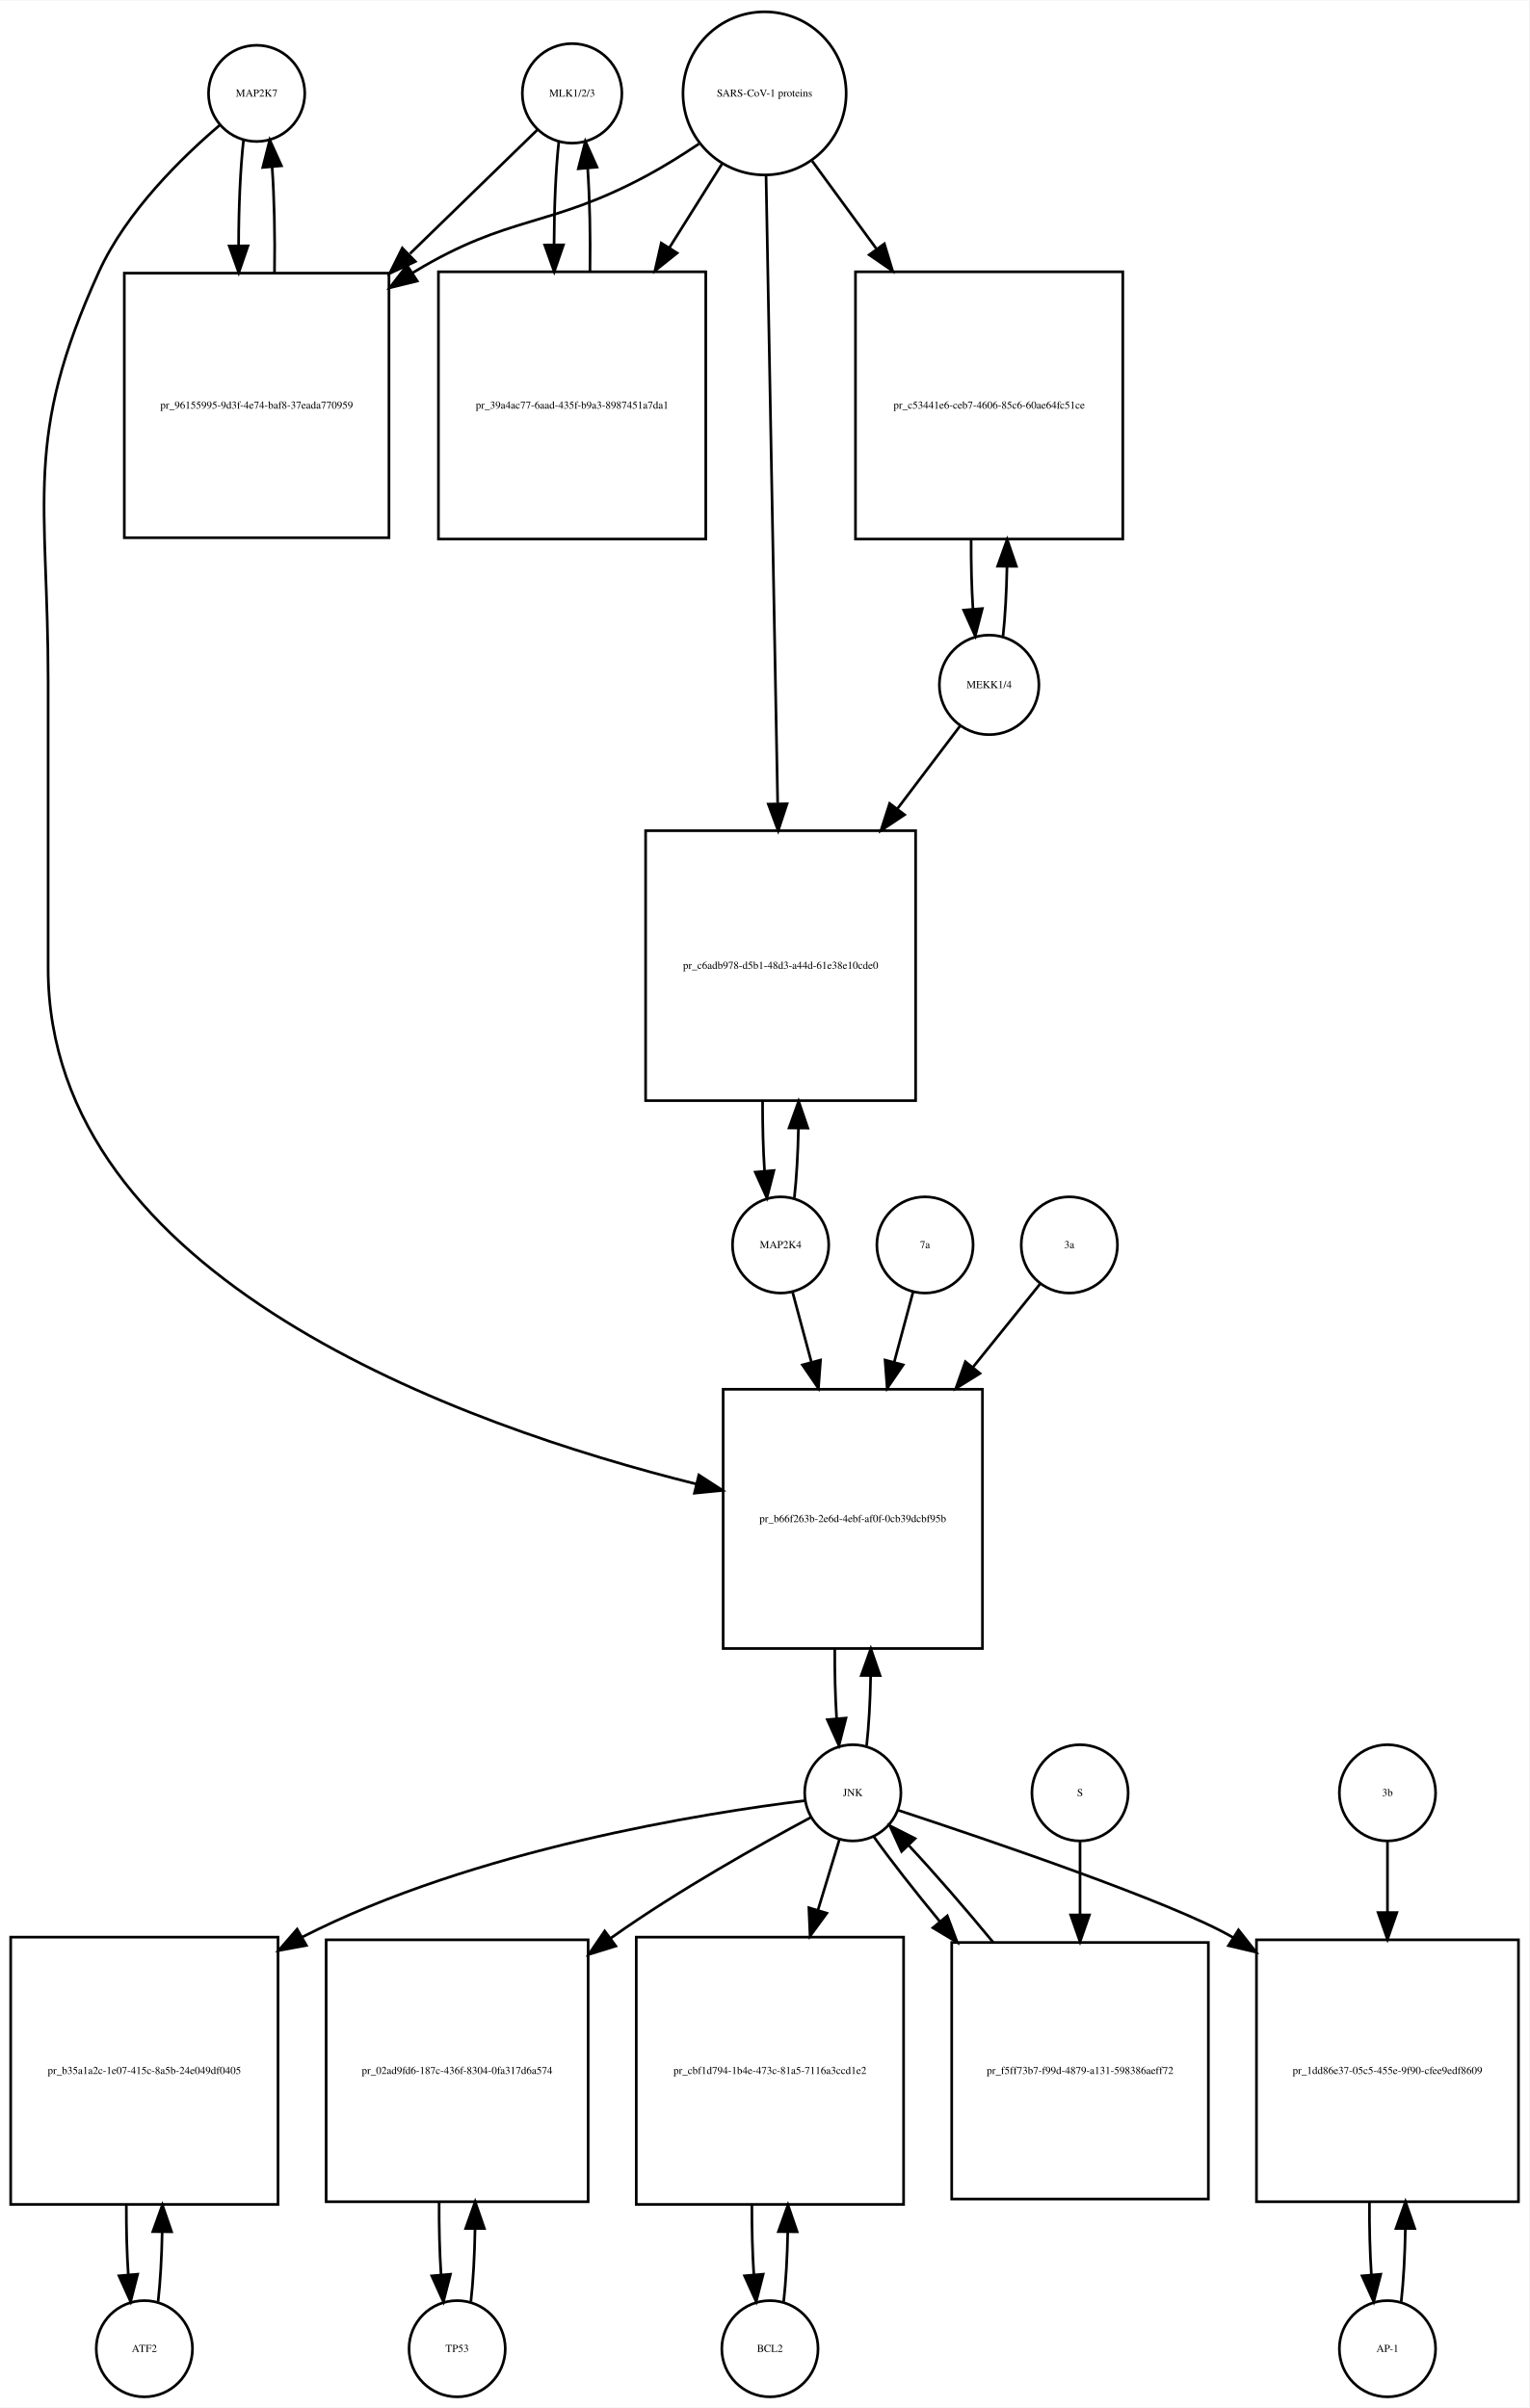
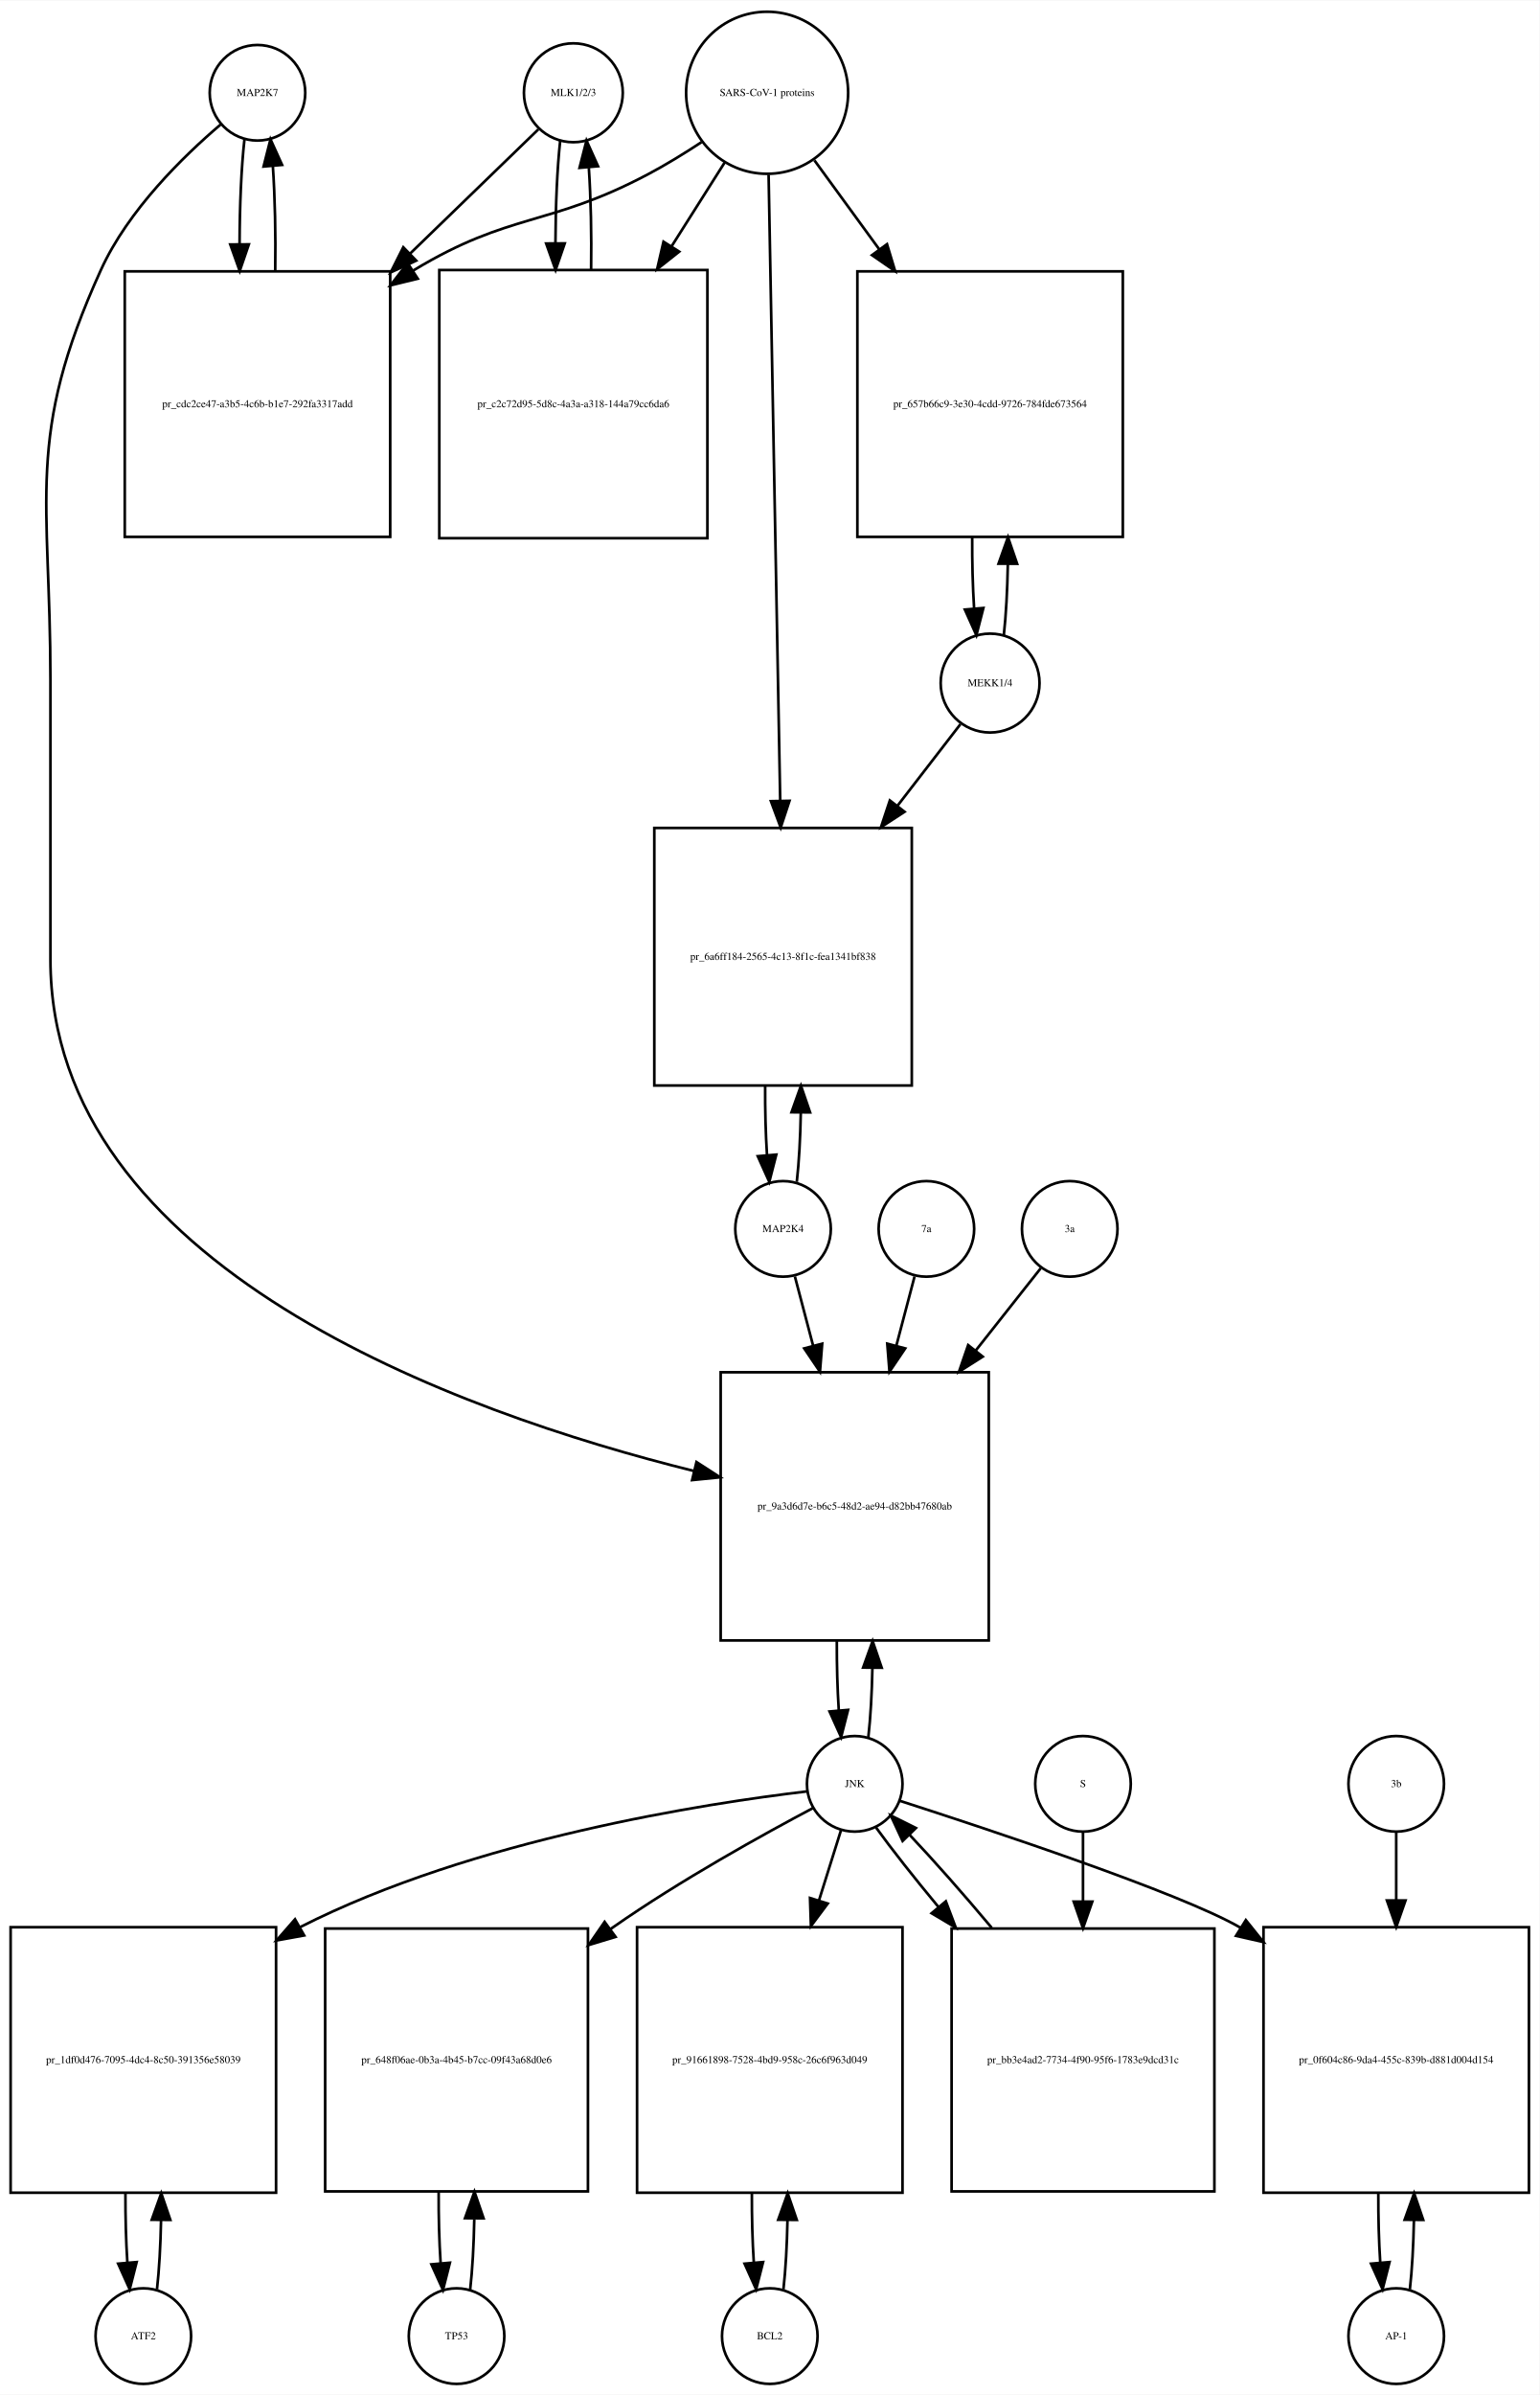
- <svg xmlns="http://www.w3.org/2000/svg" width="572pt" height="901pt" viewBox="0.00 0.00 572.00 900.64">
-   <g id="graph0" class="graph" transform="scale(1 1) rotate(0) translate(4 896.641)">
-     <polygon fill="white" stroke="none" points="-4,4 -4,-896.641 568,-896.641 568,4 -4,4" />
+ <svg xmlns="http://www.w3.org/2000/svg" width="580pt" height="902pt" viewBox="0.00 0.00 580.00 901.64">
+   <g id="graph0" class="graph" transform="scale(1 1) rotate(0) translate(4 897.641)">
+     <polygon fill="white" stroke="none" points="-4,4 -4,-897.641 576,-897.641 576,4 -4,4" />
    <g id="node1" class="node">
-       <ellipse fill="none" stroke="black" cx="92" cy="-861.882" rx="18" ry="18" />
-       <text text-anchor="middle" x="92" y="-860.682" font-family="Times,serif" font-size="4.00">MAP2K7</text>
+       <ellipse fill="none" stroke="black" cx="93" cy="-862.882" rx="18" ry="18" />
+       <text text-anchor="middle" x="93" y="-861.682" font-family="Times,serif" font-size="4.00">MAP2K7</text>
    </g>
    <g id="node2" class="node">
-       <polygon fill="none" stroke="black" points="141.5,-794.623 42.5,-794.623 42.5,-695.623 141.5,-695.623 141.5,-794.623" />
-       <text text-anchor="middle" x="92" y="-743.923" font-family="Times,serif" font-size="4.00">pr_96155995-9d3f-4e74-baf8-37eada770959</text>
+       <polygon fill="none" stroke="black" points="143,-795.623 43,-795.623 43,-695.623 143,-695.623 143,-795.623" />
+       <text text-anchor="middle" x="93" y="-744.423" font-family="Times,serif" font-size="4.00">pr_cdc2ce47-a3b5-4c6b-b1e7-292fa3317add</text>
    </g>
    <g id="edge1" class="edge">
-       <path fill="none" stroke="black" d="M87.099,-844.44C85.904,-833.865 85.288,-819.42 85.252,-804.858" />
-       <polygon fill="black" stroke="black" points="88.752,-804.828 85.319,-794.804 81.752,-804.78 88.752,-804.828" />
+       <path fill="none" stroke="black" d="M88.099,-845.368C86.909,-834.798 86.293,-820.377 86.252,-805.823" />
+       <polygon fill="black" stroke="black" points="89.752,-805.793 86.315,-795.771 82.752,-805.749 89.752,-805.793" />
    </g>
    <g id="node20" class="node">
-       <polygon fill="none" stroke="black" points="363.5,-377 266.5,-377 266.5,-280 363.5,-280 363.5,-377" />
-       <text text-anchor="middle" x="315" y="-327.3" font-family="Times,serif" font-size="4.00">pr_b66f263b-2e6d-4ebf-af0f-0cb39dcbf95b</text>
+       <polygon fill="none" stroke="black" points="368.5,-381 267.5,-381 267.5,-280 368.5,-280 368.5,-381" />
+       <text text-anchor="middle" x="318" y="-329.3" font-family="Times,serif" font-size="4.00">pr_9a3d6d7e-b6c5-48d2-ae94-d82bb47680ab</text>
    </g>
    <g id="edge2" class="edge">
-       <path fill="none" stroke="black" d="M78.141,-849.942C64.187,-838.064 43.295,-817.738 33,-795.123 4.508,-732.533 14,-710.332 14,-641.562 14,-641.562 14,-641.562 14,-534.5 14,-418.373 168.942,-363.355 256.495,-341.536" />
-       <polygon fill="black" stroke="black" points="257.41,-344.916 266.305,-339.16 255.762,-338.113 257.41,-344.916" />
+       <path fill="none" stroke="black" d="M79.138,-850.944C65.18,-839.067 44.286,-818.742 34,-796.123 5.35,-733.12 15,-710.773 15,-641.562 15,-641.562 15,-641.562 15,-536.5 15,-420.61 168.934,-365.778 257.365,-343.84" />
+       <polygon fill="black" stroke="black" points="258.383,-347.194 267.285,-341.448 256.743,-340.389 258.383,-347.194" />
    </g>
    <g id="edge3" class="edge">
-       <path fill="none" stroke="black" d="M98.681,-794.804C98.899,-808.388 98.602,-822.638 97.791,-834.413" />
-       <polygon fill="black" stroke="black" points="94.299,-834.17 96.901,-844.44 101.271,-834.789 94.299,-834.17" />
+       <path fill="none" stroke="black" d="M99.685,-795.771C99.895,-809.357 99.596,-823.587 98.787,-835.349" />
+       <polygon fill="black" stroke="black" points="95.296,-835.099 97.901,-845.368 102.268,-835.716 95.296,-835.099" />
    </g>
    <g id="node3" class="node">
-       <ellipse fill="none" stroke="black" cx="210" cy="-861.882" rx="18.623" ry="18.623" />
-       <text text-anchor="middle" x="210" y="-860.682" font-family="Times,serif" font-size="4.00">MLK1/2/3</text>
+       <ellipse fill="none" stroke="black" cx="212" cy="-862.882" rx="18.623" ry="18.623" />
+       <text text-anchor="middle" x="212" y="-861.682" font-family="Times,serif" font-size="4.00">MLK1/2/3</text>
    </g>
    <g id="edge4" class="edge">
-       <path fill="none" stroke="black" d="M196.921,-848.163C185.213,-836.776 167.19,-819.248 149.366,-801.913" />
-       <polygon fill="black" stroke="black" points="151.367,-798.977 141.758,-794.515 146.487,-803.996 151.367,-798.977" />
+       <path fill="none" stroke="black" d="M198.81,-849.107C186.897,-837.568 168.502,-819.751 150.37,-802.19" />
+       <polygon fill="black" stroke="black" points="152.798,-799.669 143.18,-795.225 147.928,-804.697 152.798,-799.669" />
    </g>
    <g id="node5" class="node">
-       <polygon fill="none" stroke="black" points="260,-795.123 160,-795.123 160,-695.123 260,-695.123 260,-795.123" />
-       <text text-anchor="middle" x="210" y="-743.923" font-family="Times,serif" font-size="4.00">pr_39a4ac77-6aad-435f-b9a3-8987451a7da1</text>
+       <polygon fill="none" stroke="black" points="262.5,-796.123 161.5,-796.123 161.5,-695.123 262.5,-695.123 262.5,-796.123" />
+       <text text-anchor="middle" x="212" y="-744.423" font-family="Times,serif" font-size="4.00">pr_c2c72d95-5d8c-4a3a-a318-144a79cc6da6</text>
    </g>
    <g id="edge5" class="edge">
-       <path fill="none" stroke="black" d="M205.045,-843.949C203.901,-833.564 203.303,-819.582 203.253,-805.443" />
-       <polygon fill="black" stroke="black" points="206.755,-805.189 203.314,-795.168 199.755,-805.148 206.755,-805.189" />
+       <path fill="none" stroke="black" d="M207.045,-844.875C205.906,-834.495 205.309,-820.537 205.254,-806.407" />
+       <polygon fill="black" stroke="black" points="208.756,-806.155 205.31,-796.136 201.756,-806.117 208.756,-806.155" />
    </g>
    <g id="node4" class="node">
-       <ellipse fill="none" stroke="black" cx="282" cy="-861.882" rx="30.52" ry="30.52" />
-       <text text-anchor="middle" x="282" y="-860.682" font-family="Times,serif" font-size="4.00">SARS-CoV-1 proteins</text>
+       <ellipse fill="none" stroke="black" cx="285" cy="-862.882" rx="30.52" ry="30.52" />
+       <text text-anchor="middle" x="285" y="-861.682" font-family="Times,serif" font-size="4.00">SARS-CoV-1 proteins</text>
    </g>
    <g id="edge6" class="edge">
-       <path fill="none" stroke="black" d="M257.418,-842.981C251.231,-838.835 244.497,-834.618 238,-831.123 201.147,-811.3 186.834,-816.735 151,-795.123 150.808,-795.007 150.615,-794.89 150.423,-794.773" />
-       <polygon fill="black" stroke="black" points="152.069,-791.669 141.779,-789.146 148.25,-797.535 152.069,-791.669" />
+       <path fill="none" stroke="black" d="M260.304,-844.302C253.847,-840.056 246.79,-835.713 240,-832.123 202.642,-812.374 188.175,-817.965 152,-796.123 151.907,-796.067 151.814,-796.011 151.721,-795.954" />
+       <polygon fill="black" stroke="black" points="153.383,-792.86 143.091,-790.344 149.568,-798.729 153.383,-792.86" />
    </g>
    <g id="edge7" class="edge">
-       <path fill="none" stroke="black" d="M266.021,-835.413C260.202,-826.139 253.36,-815.233 246.494,-804.29" />
-       <polygon fill="black" stroke="black" points="249.281,-802.146 241.001,-795.535 243.351,-805.866 249.281,-802.146" />
+       <path fill="none" stroke="black" d="M268.98,-836.588C263.027,-827.189 255.999,-816.092 248.949,-804.961" />
+       <polygon fill="black" stroke="black" points="251.878,-803.045 243.57,-796.469 245.964,-806.79 251.878,-803.045" />
    </g>
    <g id="node17" class="node">
-       <polygon fill="none" stroke="black" points="416,-795.123 316,-795.123 316,-695.123 416,-695.123 416,-795.123" />
-       <text text-anchor="middle" x="366" y="-743.923" font-family="Times,serif" font-size="4.00">pr_c53441e6-ceb7-4606-85c6-60ae64fc51ce</text>
+       <polygon fill="none" stroke="black" points="419,-795.623 319,-795.623 319,-695.623 419,-695.623 419,-795.623" />
+       <text text-anchor="middle" x="369" y="-744.423" font-family="Times,serif" font-size="4.00">pr_657b66c9-3e30-4cdd-9726-784fde673564</text>
    </g>
    <g id="edge8" class="edge">
-       <path fill="none" stroke="black" d="M299.814,-836.545C306.867,-826.909 315.301,-815.387 323.748,-803.847" />
-       <polygon fill="black" stroke="black" points="326.799,-805.604 329.881,-795.468 321.151,-801.47 326.799,-805.604" />
+       <path fill="none" stroke="black" d="M302.814,-837.439C310.014,-827.56 318.652,-815.707 327.275,-803.875" />
+       <polygon fill="black" stroke="black" points="330.163,-805.855 333.224,-795.712 324.506,-801.732 330.163,-805.855" />
    </g>
    <g id="node19" class="node">
-       <polygon fill="none" stroke="black" points="338.5,-586 237.5,-586 237.5,-485 338.5,-485 338.5,-586" />
-       <text text-anchor="middle" x="288" y="-534.3" font-family="Times,serif" font-size="4.00">pr_c6adb978-d5b1-48d3-a44d-61e38e10cde0</text>
+       <polygon fill="none" stroke="black" points="339.5,-586 242.5,-586 242.5,-489 339.5,-489 339.5,-586" />
+       <text text-anchor="middle" x="291" y="-536.3" font-family="Times,serif" font-size="4.00">pr_6a6ff184-2565-4c13-8f1c-fea1341bf838</text>
    </g>
    <g id="edge9" class="edge">
-       <path fill="none" stroke="black" d="M282.554,-830.947C283.537,-777.762 285.607,-665.872 286.893,-596.365" />
-       <polygon fill="black" stroke="black" points="290.399,-596.072 287.084,-586.009 283.4,-595.943 290.399,-596.072" />
+       <path fill="none" stroke="black" d="M285.554,-832.039C286.546,-778.572 288.642,-665.592 289.925,-596.44" />
+       <polygon fill="black" stroke="black" points="293.43,-596.214 290.116,-586.151 286.431,-596.084 293.43,-596.214" />
    </g>
    <g id="edge10" class="edge">
-       <path fill="none" stroke="black" d="M216.686,-795.168C216.889,-808.365 216.607,-822.163 215.84,-833.688" />
-       <polygon fill="black" stroke="black" points="212.327,-833.685 214.955,-843.949 219.301,-834.287 212.327,-833.685" />
+       <path fill="none" stroke="black" d="M218.69,-796.136C218.886,-809.333 218.601,-823.11 217.836,-834.624" />
+       <polygon fill="black" stroke="black" points="214.324,-834.612 216.955,-844.875 221.299,-835.212 214.324,-834.612" />
    </g>
    <g id="node6" class="node">
      <ellipse fill="none" stroke="black" cx="50" cy="-18" rx="18" ry="18" />
      <text text-anchor="middle" x="50" y="-16.8" font-family="Times,serif" font-size="4.00">ATF2</text>
    </g>
    <g id="node7" class="node">
      <polygon fill="none" stroke="black" points="100,-172 0,-172 0,-72 100,-72 100,-172" />
-       <text text-anchor="middle" x="50" y="-120.8" font-family="Times,serif" font-size="4.00">pr_b35a1a2c-1e07-415c-8a5b-24e049df0405</text>
+       <text text-anchor="middle" x="50" y="-120.8" font-family="Times,serif" font-size="4.00">pr_1df0d476-7095-4dc4-8c50-391356e58039</text>
    </g>
    <g id="edge11" class="edge">
      <path fill="none" stroke="black" d="M55.141,-35.615C55.975,-42.991 56.485,-52.162 56.671,-61.733" />
      <polygon fill="black" stroke="black" points="53.171,-61.819 56.746,-71.793 60.171,-61.767 53.171,-61.819" />
    </g>
    <g id="edge12" class="edge">
      <path fill="none" stroke="black" d="M43.254,-71.793C43.217,-62.827 43.458,-53.786 43.978,-45.783" />
      <polygon fill="black" stroke="black" points="47.482,-45.88 44.859,-35.615 40.509,-45.275 47.482,-45.88" />
    </g>
    <g id="node8" class="node">
-       <ellipse fill="none" stroke="black" cx="315" cy="-226" rx="18" ry="18" />
-       <text text-anchor="middle" x="315" y="-224.8" font-family="Times,serif" font-size="4.00">JNK</text>
+       <ellipse fill="none" stroke="black" cx="318" cy="-226" rx="18" ry="18" />
+       <text text-anchor="middle" x="318" y="-224.8" font-family="Times,serif" font-size="4.00">JNK</text>
    </g>
    <g id="edge13" class="edge">
-       <path fill="none" stroke="black" d="M296.978,-223.059C259.965,-218.507 173.451,-204.938 109,-172 108.907,-171.953 108.815,-171.905 108.722,-171.857" />
-       <polygon fill="black" stroke="black" points="110.603,-168.901 100.182,-166.989 107.136,-174.982 110.603,-168.901" />
+       <path fill="none" stroke="black" d="M300.002,-223.148C262.611,-218.733 174.557,-205.359 109,-172 108.907,-171.953 108.815,-171.905 108.722,-171.858" />
+       <polygon fill="black" stroke="black" points="110.599,-168.899 100.175,-167.002 107.141,-174.985 110.599,-168.899" />
    </g>
    <g id="node10" class="node">
-       <polygon fill="none" stroke="black" points="216,-171 118,-171 118,-73 216,-73 216,-171" />
-       <text text-anchor="middle" x="167" y="-120.8" font-family="Times,serif" font-size="4.00">pr_02ad9fd6-187c-436f-8304-0fa317d6a574</text>
+       <polygon fill="none" stroke="black" points="217.5,-171.5 118.5,-171.5 118.5,-72.5 217.5,-72.5 217.5,-171.5" />
+       <text text-anchor="middle" x="168" y="-120.8" font-family="Times,serif" font-size="4.00">pr_648f06ae-0b3a-4b45-b7cc-09f43a68d0e6</text>
    </g>
    <g id="edge14" class="edge">
-       <path fill="none" stroke="black" d="M299.216,-216.764C280.844,-206.94 249.849,-189.622 225,-172 224.819,-171.871 224.637,-171.742 224.455,-171.613" />
-       <polygon fill="black" stroke="black" points="226.354,-168.664 216.231,-165.537 222.195,-174.294 226.354,-168.664" />
+       <path fill="none" stroke="black" d="M302.387,-216.932C283.869,-207.132 252.321,-189.706 227,-172 226.618,-171.733 226.236,-171.464 225.853,-171.193" />
+       <polygon fill="black" stroke="black" points="227.906,-168.359 217.766,-165.286 223.776,-174.011 227.906,-168.359" />
    </g>
    <g id="node12" class="node">
-       <polygon fill="none" stroke="black" points="334,-172 234,-172 234,-72 334,-72 334,-172" />
-       <text text-anchor="middle" x="284" y="-120.8" font-family="Times,serif" font-size="4.00">pr_cbf1d794-1b4e-473c-81a5-7116a3ccd1e2</text>
+       <polygon fill="none" stroke="black" points="336,-172 236,-172 236,-72 336,-72 336,-172" />
+       <text text-anchor="middle" x="286" y="-120.8" font-family="Times,serif" font-size="4.00">pr_91661898-7528-4bd9-958c-26c6f963d049</text>
    </g>
    <g id="edge15" class="edge">
-       <path fill="none" stroke="black" d="M310.019,-208.612C307.76,-201.178 304.936,-191.887 301.989,-182.191" />
-       <polygon fill="black" stroke="black" points="305.274,-180.963 299.018,-172.413 298.577,-182.998 305.274,-180.963" />
+       <path fill="none" stroke="black" d="M312.859,-208.612C310.527,-201.178 307.612,-191.887 304.57,-182.191" />
+       <polygon fill="black" stroke="black" points="307.835,-180.906 301.502,-172.413 301.156,-183.002 307.835,-180.906" />
    </g>
    <g id="node14" class="node">
-       <polygon fill="none" stroke="black" points="564,-171 466,-171 466,-73 564,-73 564,-171" />
-       <text text-anchor="middle" x="515" y="-120.8" font-family="Times,serif" font-size="4.00">pr_1dd86e37-05c5-455e-9f90-cfee9edf8609</text>
+       <polygon fill="none" stroke="black" points="572,-172 472,-172 472,-72 572,-72 572,-172" />
+       <text text-anchor="middle" x="522" y="-120.8" font-family="Times,serif" font-size="4.00">pr_0f604c86-9da4-455c-839b-d881d004d154</text>
    </g>
    <g id="edge16" class="edge">
-       <path fill="none" stroke="black" d="M331.824,-219.531C364.419,-208.803 434.912,-184.923 457,-172 457.092,-171.946 457.185,-171.892 457.277,-171.837" />
-       <polygon fill="black" stroke="black" points="459.276,-174.714 465.837,-166.395 455.52,-168.807 459.276,-174.714" />
+       <path fill="none" stroke="black" d="M334.916,-219.625C368.072,-208.958 440.344,-185.024 463,-172 463.094,-171.946 463.188,-171.892 463.281,-171.838" />
+       <polygon fill="black" stroke="black" points="465.344,-174.676 471.97,-166.408 461.635,-168.74 465.344,-174.676" />
    </g>
    <g id="edge17" class="edge">
-       <path fill="none" stroke="black" d="M320.179,-243.708C321.013,-251.114 321.515,-260.308 321.685,-269.866" />
-       <polygon fill="black" stroke="black" points="318.185,-269.919 321.742,-279.899 325.185,-269.879 318.185,-269.919" />
+       <path fill="none" stroke="black" d="M323.128,-243.582C323.962,-250.947 324.475,-260.111 324.665,-269.684" />
+       <polygon fill="black" stroke="black" points="321.166,-269.78 324.747,-279.751 328.166,-269.723 321.166,-269.78" />
    </g>
    <g id="node23" class="node">
-       <polygon fill="none" stroke="black" points="448,-170 352,-170 352,-74 448,-74 448,-170" />
-       <text text-anchor="middle" x="400" y="-120.8" font-family="Times,serif" font-size="4.00">pr_f5ff73b7-f99d-4879-a131-598386aeff72</text>
+       <polygon fill="none" stroke="black" points="453.5,-171.5 354.5,-171.5 354.5,-72.5 453.5,-72.5 453.5,-171.5" />
+       <text text-anchor="middle" x="404" y="-120.8" font-family="Times,serif" font-size="4.00">pr_bb3e4ad2-7734-4f90-95f6-1783e9dcd31c</text>
    </g>
    <g id="edge18" class="edge">
-       <path fill="none" stroke="black" d="M322.9,-209.508C329.09,-200.822 338.027,-189.408 347.657,-177.731" />
-       <polygon fill="black" stroke="black" points="350.348,-179.969 354.063,-170.046 344.971,-175.487 350.348,-179.969" />
+       <path fill="none" stroke="black" d="M326.052,-209.508C332.006,-201.267 340.456,-190.57 349.628,-179.523" />
+       <polygon fill="black" stroke="black" points="352.324,-181.756 356.072,-171.846 346.962,-177.256 352.324,-181.756" />
    </g>
    <g id="node9" class="node">
-       <ellipse fill="none" stroke="black" cx="167" cy="-18" rx="18" ry="18" />
-       <text text-anchor="middle" x="167" y="-16.8" font-family="Times,serif" font-size="4.00">TP53</text>
+       <ellipse fill="none" stroke="black" cx="168" cy="-18" rx="18" ry="18" />
+       <text text-anchor="middle" x="168" y="-16.8" font-family="Times,serif" font-size="4.00">TP53</text>
    </g>
    <g id="edge19" class="edge">
-       <path fill="none" stroke="black" d="M172.139,-35.597C173.009,-43.28 173.526,-52.913 173.692,-62.917" />
-       <polygon fill="black" stroke="black" points="170.192,-63.004 173.74,-72.987 177.192,-62.97 170.192,-63.004" />
+       <path fill="none" stroke="black" d="M173.113,-35.374C173.974,-42.882 174.496,-52.286 174.677,-62.091" />
+       <polygon fill="black" stroke="black" points="171.179,-62.413 174.743,-72.39 178.179,-62.368 171.179,-62.413" />
    </g>
    <g id="edge20" class="edge">
-       <path fill="none" stroke="black" d="M160.26,-72.987C160.196,-63.646 160.434,-54.17 160.975,-45.82" />
-       <polygon fill="black" stroke="black" points="164.485,-45.862 161.861,-35.597 157.511,-45.258 164.485,-45.862" />
+       <path fill="none" stroke="black" d="M161.257,-72.39C161.205,-63.114 161.452,-53.732 161.998,-45.476" />
+       <polygon fill="black" stroke="black" points="165.497,-45.642 162.887,-35.374 158.524,-45.029 165.497,-45.642" />
    </g>
    <g id="node11" class="node">
-       <ellipse fill="none" stroke="black" cx="284" cy="-18" rx="18" ry="18" />
-       <text text-anchor="middle" x="284" y="-16.8" font-family="Times,serif" font-size="4.00">BCL2</text>
+       <ellipse fill="none" stroke="black" cx="286" cy="-18" rx="18" ry="18" />
+       <text text-anchor="middle" x="286" y="-16.8" font-family="Times,serif" font-size="4.00">BCL2</text>
    </g>
    <g id="edge21" class="edge">
-       <path fill="none" stroke="black" d="M289.141,-35.615C289.975,-42.991 290.485,-52.162 290.671,-61.733" />
-       <polygon fill="black" stroke="black" points="287.171,-61.819 290.746,-71.793 294.171,-61.767 287.171,-61.819" />
+       <path fill="none" stroke="black" d="M291.141,-35.615C291.975,-42.991 292.485,-52.162 292.671,-61.733" />
+       <polygon fill="black" stroke="black" points="289.171,-61.819 292.746,-71.793 296.171,-61.767 289.171,-61.819" />
    </g>
    <g id="edge22" class="edge">
-       <path fill="none" stroke="black" d="M277.254,-71.793C277.217,-62.827 277.458,-53.786 277.978,-45.783" />
-       <polygon fill="black" stroke="black" points="281.482,-45.88 278.859,-35.615 274.509,-45.275 281.482,-45.88" />
+       <path fill="none" stroke="black" d="M279.254,-71.793C279.217,-62.827 279.458,-53.786 279.978,-45.783" />
+       <polygon fill="black" stroke="black" points="283.482,-45.88 280.859,-35.615 276.509,-45.275 283.482,-45.88" />
    </g>
    <g id="node13" class="node">
-       <ellipse fill="none" stroke="black" cx="515" cy="-18" rx="18" ry="18" />
-       <text text-anchor="middle" x="515" y="-16.8" font-family="Times,serif" font-size="4.00">AP-1</text>
+       <ellipse fill="none" stroke="black" cx="522" cy="-18" rx="18" ry="18" />
+       <text text-anchor="middle" x="522" y="-16.8" font-family="Times,serif" font-size="4.00">AP-1</text>
    </g>
    <g id="edge23" class="edge">
-       <path fill="none" stroke="black" d="M520.139,-35.597C521.009,-43.28 521.526,-52.913 521.692,-62.917" />
-       <polygon fill="black" stroke="black" points="518.192,-63.004 521.74,-72.987 525.192,-62.97 518.192,-63.004" />
+       <path fill="none" stroke="black" d="M527.141,-35.615C527.975,-42.991 528.485,-52.162 528.671,-61.733" />
+       <polygon fill="black" stroke="black" points="525.171,-61.819 528.746,-71.793 532.171,-61.767 525.171,-61.819" />
    </g>
    <g id="edge24" class="edge">
-       <path fill="none" stroke="black" d="M508.26,-72.987C508.196,-63.646 508.434,-54.17 508.975,-45.82" />
-       <polygon fill="black" stroke="black" points="512.485,-45.862 509.861,-35.597 505.511,-45.258 512.485,-45.862" />
+       <path fill="none" stroke="black" d="M515.254,-71.793C515.217,-62.827 515.458,-53.786 515.978,-45.783" />
+       <polygon fill="black" stroke="black" points="519.482,-45.88 516.859,-35.615 512.509,-45.275 519.482,-45.88" />
    </g>
    <g id="node15" class="node">
-       <ellipse fill="none" stroke="black" cx="515" cy="-226" rx="18" ry="18" />
-       <text text-anchor="middle" x="515" y="-224.8" font-family="Times,serif" font-size="4.00">3b</text>
+       <ellipse fill="none" stroke="black" cx="522" cy="-226" rx="18" ry="18" />
+       <text text-anchor="middle" x="522" y="-224.8" font-family="Times,serif" font-size="4.00">3b</text>
    </g>
    <g id="edge25" class="edge">
-       <path fill="none" stroke="black" d="M515,-207.697C515,-200.188 515,-190.915 515,-181.289" />
-       <polygon fill="black" stroke="black" points="518.5,-181.188 515,-171.188 511.5,-181.188 518.5,-181.188" />
+       <path fill="none" stroke="black" d="M522,-207.697C522,-200.434 522,-191.521 522,-182.234" />
+       <polygon fill="black" stroke="black" points="525.5,-182.07 522,-172.07 518.5,-182.07 525.5,-182.07" />
    </g>
    <g id="node16" class="node">
-       <ellipse fill="none" stroke="black" cx="366" cy="-640.562" rx="18.623" ry="18.623" />
-       <text text-anchor="middle" x="366" y="-639.362" font-family="Times,serif" font-size="4.00">MEKK1/4</text>
+       <ellipse fill="none" stroke="black" cx="369" cy="-640.562" rx="18.623" ry="18.623" />
+       <text text-anchor="middle" x="369" y="-639.362" font-family="Times,serif" font-size="4.00">MEKK1/4</text>
    </g>
    <g id="edge26" class="edge">
-       <path fill="none" stroke="black" d="M371.206,-658.856C372.005,-666.199 372.494,-675.233 372.673,-684.646" />
-       <polygon fill="black" stroke="black" points="369.175,-684.97 372.745,-694.945 376.175,-684.921 369.175,-684.97" />
+       <path fill="none" stroke="black" d="M374.166,-658.58C375,-666.127 375.505,-675.501 375.68,-685.26" />
+       <polygon fill="black" stroke="black" points="372.182,-685.529 375.743,-695.507 379.182,-685.486 372.182,-685.529" />
    </g>
    <g id="edge27" class="edge">
-       <path fill="none" stroke="black" d="M355.154,-625.231C348.828,-616.873 340.386,-605.718 331.628,-594.146" />
-       <polygon fill="black" stroke="black" points="334.362,-591.959 325.536,-586.097 328.78,-596.183 334.362,-591.959" />
+       <path fill="none" stroke="black" d="M357.825,-625.082C351.39,-616.745 342.847,-605.676 334.026,-594.248" />
+       <polygon fill="black" stroke="black" points="336.779,-592.085 327.898,-586.307 331.237,-596.362 336.779,-592.085" />
    </g>
    <g id="edge28" class="edge">
-       <path fill="none" stroke="black" d="M359.255,-694.945C359.212,-686.038 359.441,-677.047 359.942,-669.048" />
-       <polygon fill="black" stroke="black" points="363.449,-669.113 360.794,-658.856 356.473,-668.53 363.449,-669.113" />
+       <path fill="none" stroke="black" d="M362.257,-695.507C362.206,-686.279 362.445,-676.947 362.973,-668.699" />
+       <polygon fill="black" stroke="black" points="366.473,-668.841 363.834,-658.58 359.499,-668.247 366.473,-668.841" />
    </g>
    <g id="node18" class="node">
-       <ellipse fill="none" stroke="black" cx="288" cy="-431" rx="18" ry="18" />
-       <text text-anchor="middle" x="288" y="-429.8" font-family="Times,serif" font-size="4.00">MAP2K4</text>
+       <ellipse fill="none" stroke="black" cx="291" cy="-435" rx="18" ry="18" />
+       <text text-anchor="middle" x="291" y="-433.8" font-family="Times,serif" font-size="4.00">MAP2K4</text>
    </g>
    <g id="edge29" class="edge">
-       <path fill="none" stroke="black" d="M293.128,-448.582C293.962,-455.947 294.475,-465.111 294.665,-474.684" />
-       <polygon fill="black" stroke="black" points="291.166,-474.78 294.747,-484.751 298.166,-474.723 291.166,-474.78" />
+       <path fill="none" stroke="black" d="M296.179,-452.708C297.013,-460.114 297.515,-469.308 297.685,-478.866" />
+       <polygon fill="black" stroke="black" points="294.185,-478.919 297.742,-488.899 301.185,-478.879 294.185,-478.919" />
    </g>
    <g id="edge30" class="edge">
-       <path fill="none" stroke="black" d="M292.459,-413.404C294.458,-405.962 296.947,-396.696 299.535,-387.064" />
-       <polygon fill="black" stroke="black" points="302.927,-387.929 302.141,-377.363 296.166,-386.113 302.927,-387.929" />
+       <path fill="none" stroke="black" d="M295.459,-417.074C297.393,-409.731 299.785,-400.648 302.282,-391.17" />
+       <polygon fill="black" stroke="black" points="305.744,-391.768 304.907,-381.207 298.975,-389.985 305.744,-391.768" />
    </g>
    <g id="edge31" class="edge">
-       <path fill="none" stroke="black" d="M281.253,-484.751C281.222,-475.774 281.467,-466.735 281.989,-458.738" />
-       <polygon fill="black" stroke="black" points="285.493,-458.848 282.872,-448.582 278.519,-458.242 285.493,-458.848" />
+       <path fill="none" stroke="black" d="M284.258,-488.899C284.202,-479.97 284.431,-470.928 284.944,-462.907" />
+       <polygon fill="black" stroke="black" points="288.451,-462.971 285.821,-452.708 281.477,-462.372 288.451,-462.971" />
    </g>
    <g id="edge32" class="edge">
-       <path fill="none" stroke="black" d="M308.258,-279.899C308.202,-270.97 308.431,-261.928 308.944,-253.907" />
-       <polygon fill="black" stroke="black" points="312.451,-253.971 309.821,-243.708 305.477,-253.372 312.451,-253.971" />
+       <path fill="none" stroke="black" d="M311.253,-279.751C311.222,-270.774 311.467,-261.735 311.989,-253.738" />
+       <polygon fill="black" stroke="black" points="315.493,-253.848 312.872,-243.582 308.519,-253.242 315.493,-253.848" />
    </g>
    <g id="node21" class="node">
-       <ellipse fill="none" stroke="black" cx="342" cy="-431" rx="18" ry="18" />
-       <text text-anchor="middle" x="342" y="-429.8" font-family="Times,serif" font-size="4.00">7a</text>
+       <ellipse fill="none" stroke="black" cx="345" cy="-435" rx="18" ry="18" />
+       <text text-anchor="middle" x="345" y="-433.8" font-family="Times,serif" font-size="4.00">7a</text>
    </g>
    <g id="edge33" class="edge">
-       <path fill="none" stroke="black" d="M337.541,-413.404C335.542,-405.962 333.053,-396.696 330.465,-387.064" />
-       <polygon fill="black" stroke="black" points="333.834,-386.113 327.859,-377.363 327.073,-387.929 333.834,-386.113" />
+       <path fill="none" stroke="black" d="M340.541,-417.074C338.607,-409.731 336.215,-400.648 333.718,-391.17" />
+       <polygon fill="black" stroke="black" points="337.025,-389.985 331.093,-381.207 330.256,-391.768 337.025,-389.985" />
    </g>
    <g id="node22" class="node">
-       <ellipse fill="none" stroke="black" cx="396" cy="-431" rx="18" ry="18" />
-       <text text-anchor="middle" x="396" y="-429.8" font-family="Times,serif" font-size="4.00">3a</text>
+       <ellipse fill="none" stroke="black" cx="399" cy="-435" rx="18" ry="18" />
+       <text text-anchor="middle" x="399" y="-433.8" font-family="Times,serif" font-size="4.00">3a</text>
    </g>
    <g id="edge34" class="edge">
-       <path fill="none" stroke="black" d="M385.076,-416.446C378.41,-408.175 369.393,-396.987 360.049,-385.394" />
-       <polygon fill="black" stroke="black" points="362.553,-382.923 353.552,-377.333 357.102,-387.316 362.553,-382.923" />
+       <path fill="none" stroke="black" d="M388.076,-420.176C381.55,-411.918 372.771,-400.809 363.638,-389.252" />
+       <polygon fill="black" stroke="black" points="366.228,-386.885 357.282,-381.209 360.736,-391.225 366.228,-386.885" />
    </g>
    <g id="edge35" class="edge">
-       <path fill="none" stroke="black" d="M367.553,-170.014C357.001,-182.818 345.598,-195.959 336.056,-206.183" />
-       <polygon fill="black" stroke="black" points="333.248,-204.054 328.854,-213.694 338.301,-208.899 333.248,-204.054" />
+       <path fill="none" stroke="black" d="M369.602,-171.797C359.113,-184.313 347.931,-197.006 338.606,-206.854" />
+       <polygon fill="black" stroke="black" points="336.037,-204.475 331.574,-214.084 341.055,-209.356 336.037,-204.475" />
    </g>
    <g id="node24" class="node">
-       <ellipse fill="none" stroke="black" cx="400" cy="-226" rx="18" ry="18" />
-       <text text-anchor="middle" x="400" y="-224.8" font-family="Times,serif" font-size="4.00">S</text>
+       <ellipse fill="none" stroke="black" cx="404" cy="-226" rx="18" ry="18" />
+       <text text-anchor="middle" x="404" y="-224.8" font-family="Times,serif" font-size="4.00">S</text>
    </g>
    <g id="edge36" class="edge">
-       <path fill="none" stroke="black" d="M400,-207.697C400,-199.939 400,-190.297 400,-180.328" />
-       <polygon fill="black" stroke="black" points="403.5,-180.307 400,-170.307 396.5,-180.307 403.5,-180.307" />
+       <path fill="none" stroke="black" d="M404,-207.697C404,-200.351 404,-191.316 404,-181.913" />
+       <polygon fill="black" stroke="black" points="407.5,-181.629 404,-171.629 400.5,-181.629 407.5,-181.629" />
    </g>
  </g>
</svg>
